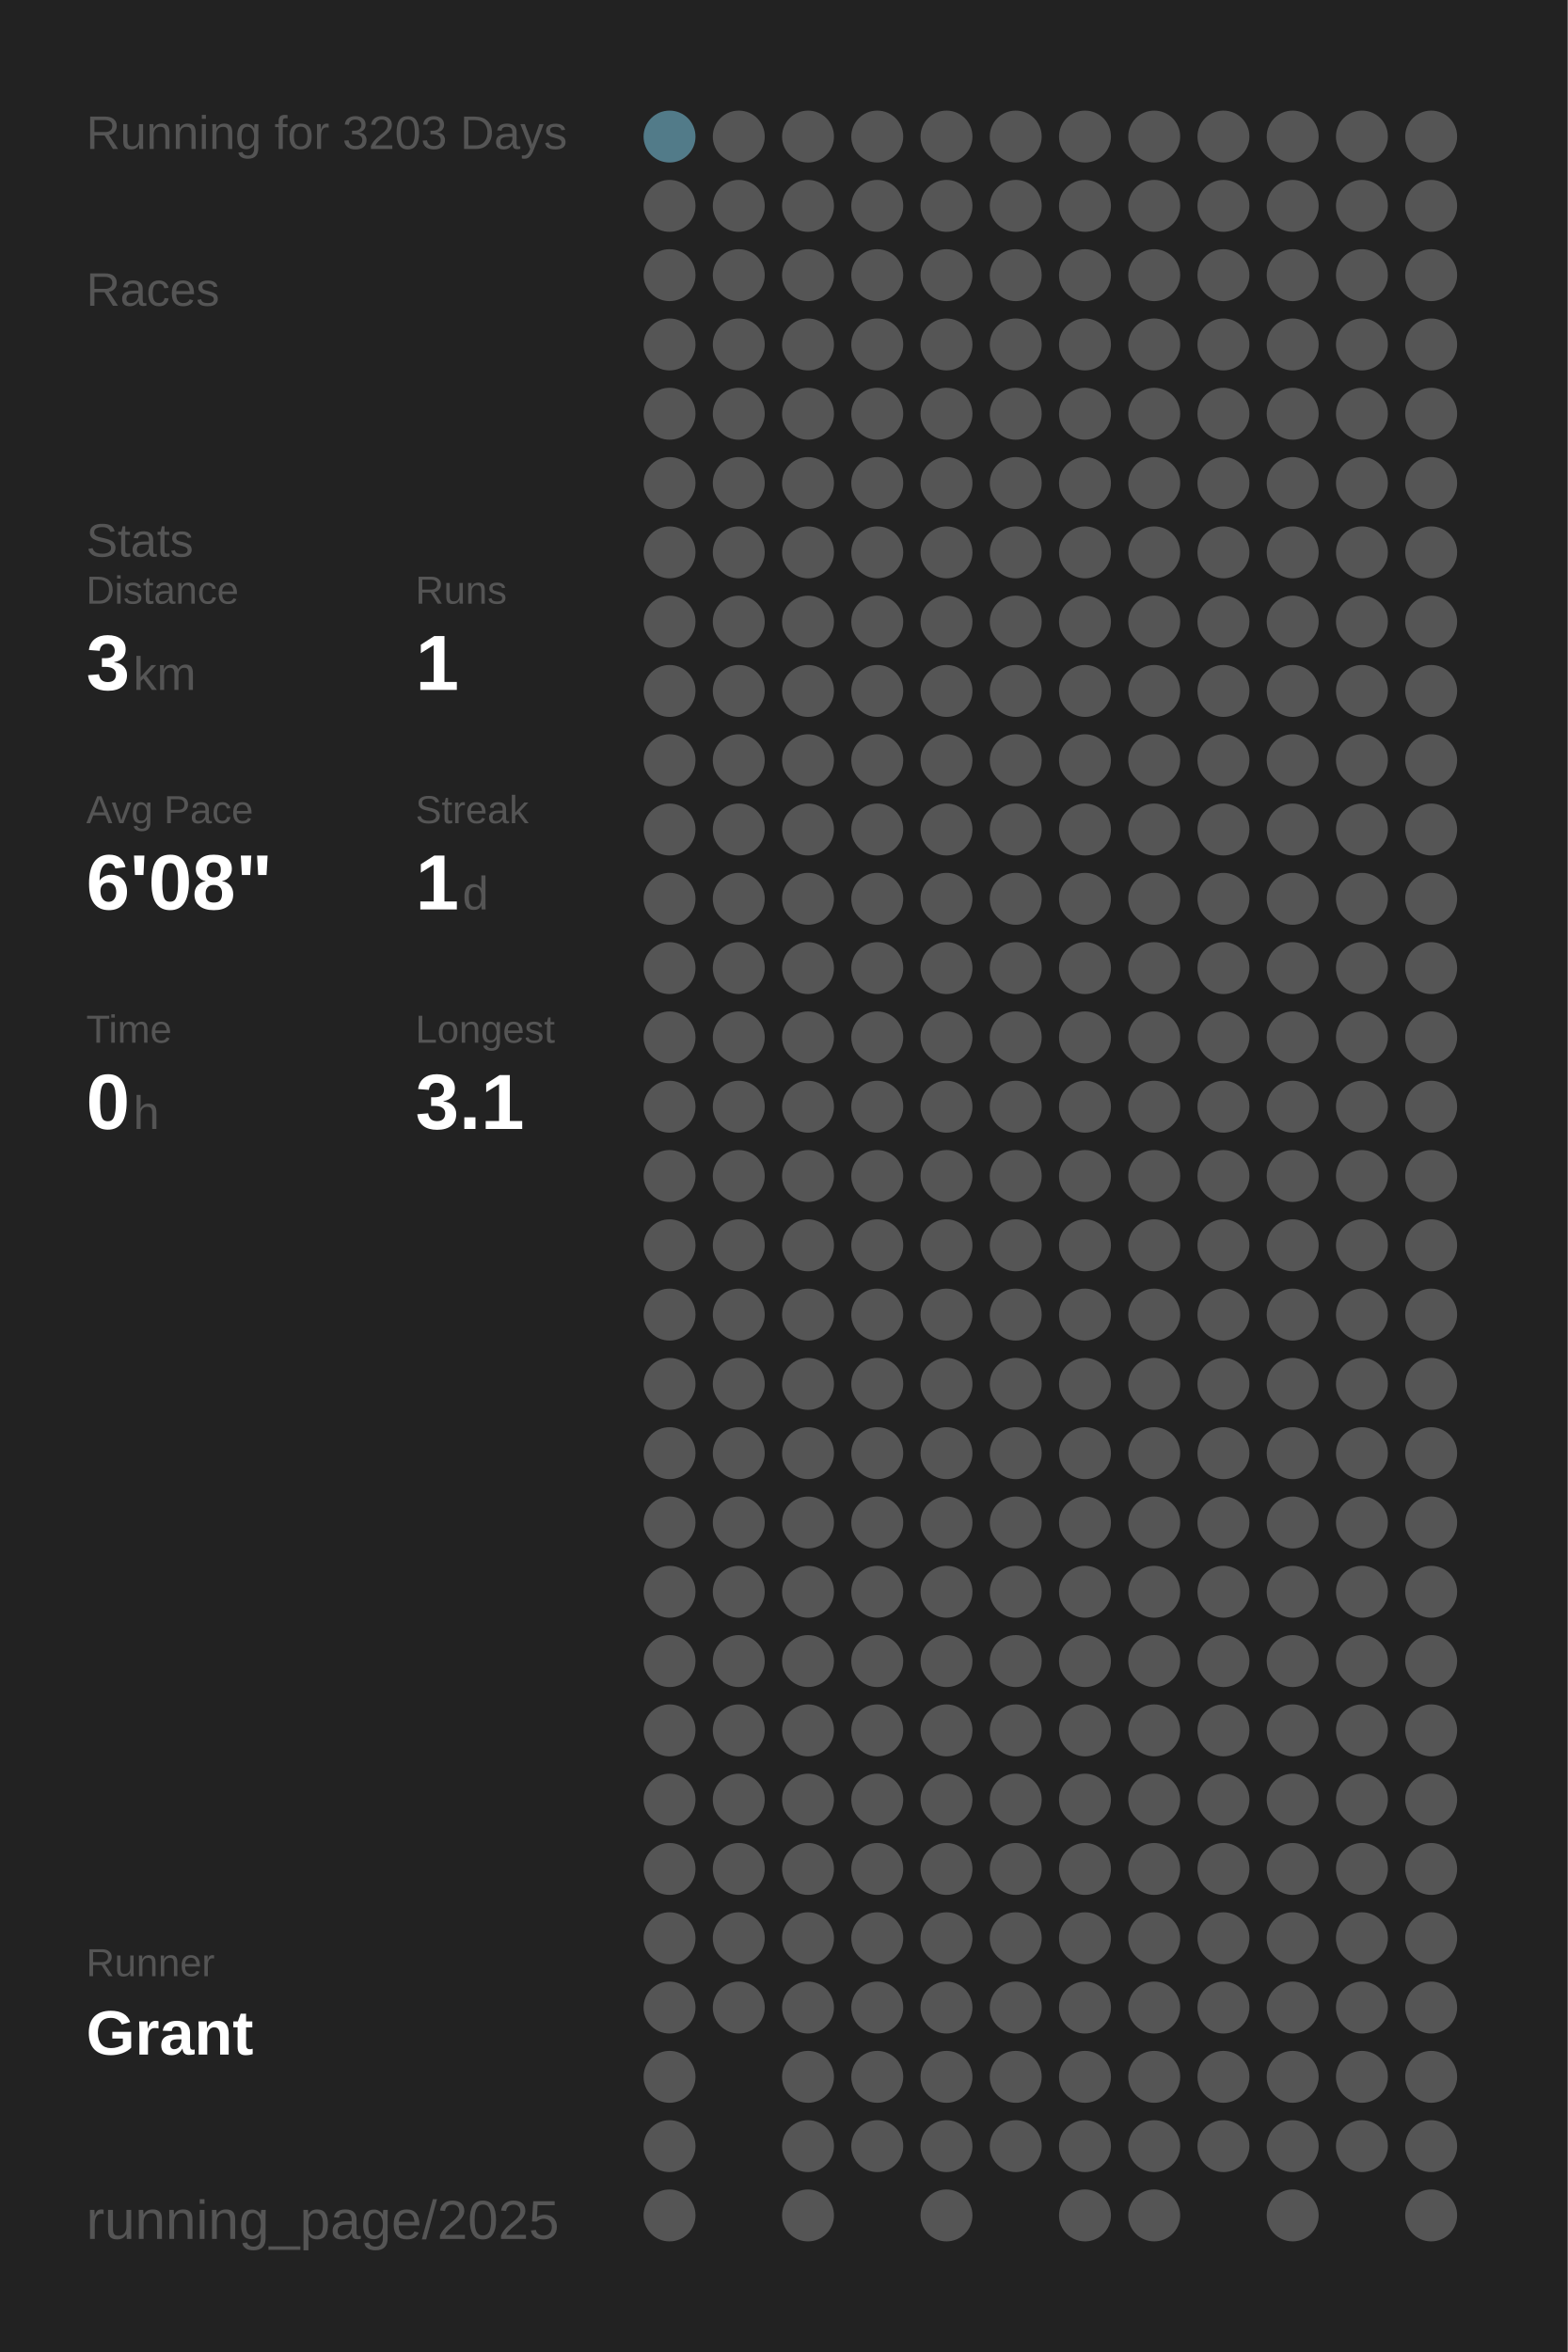
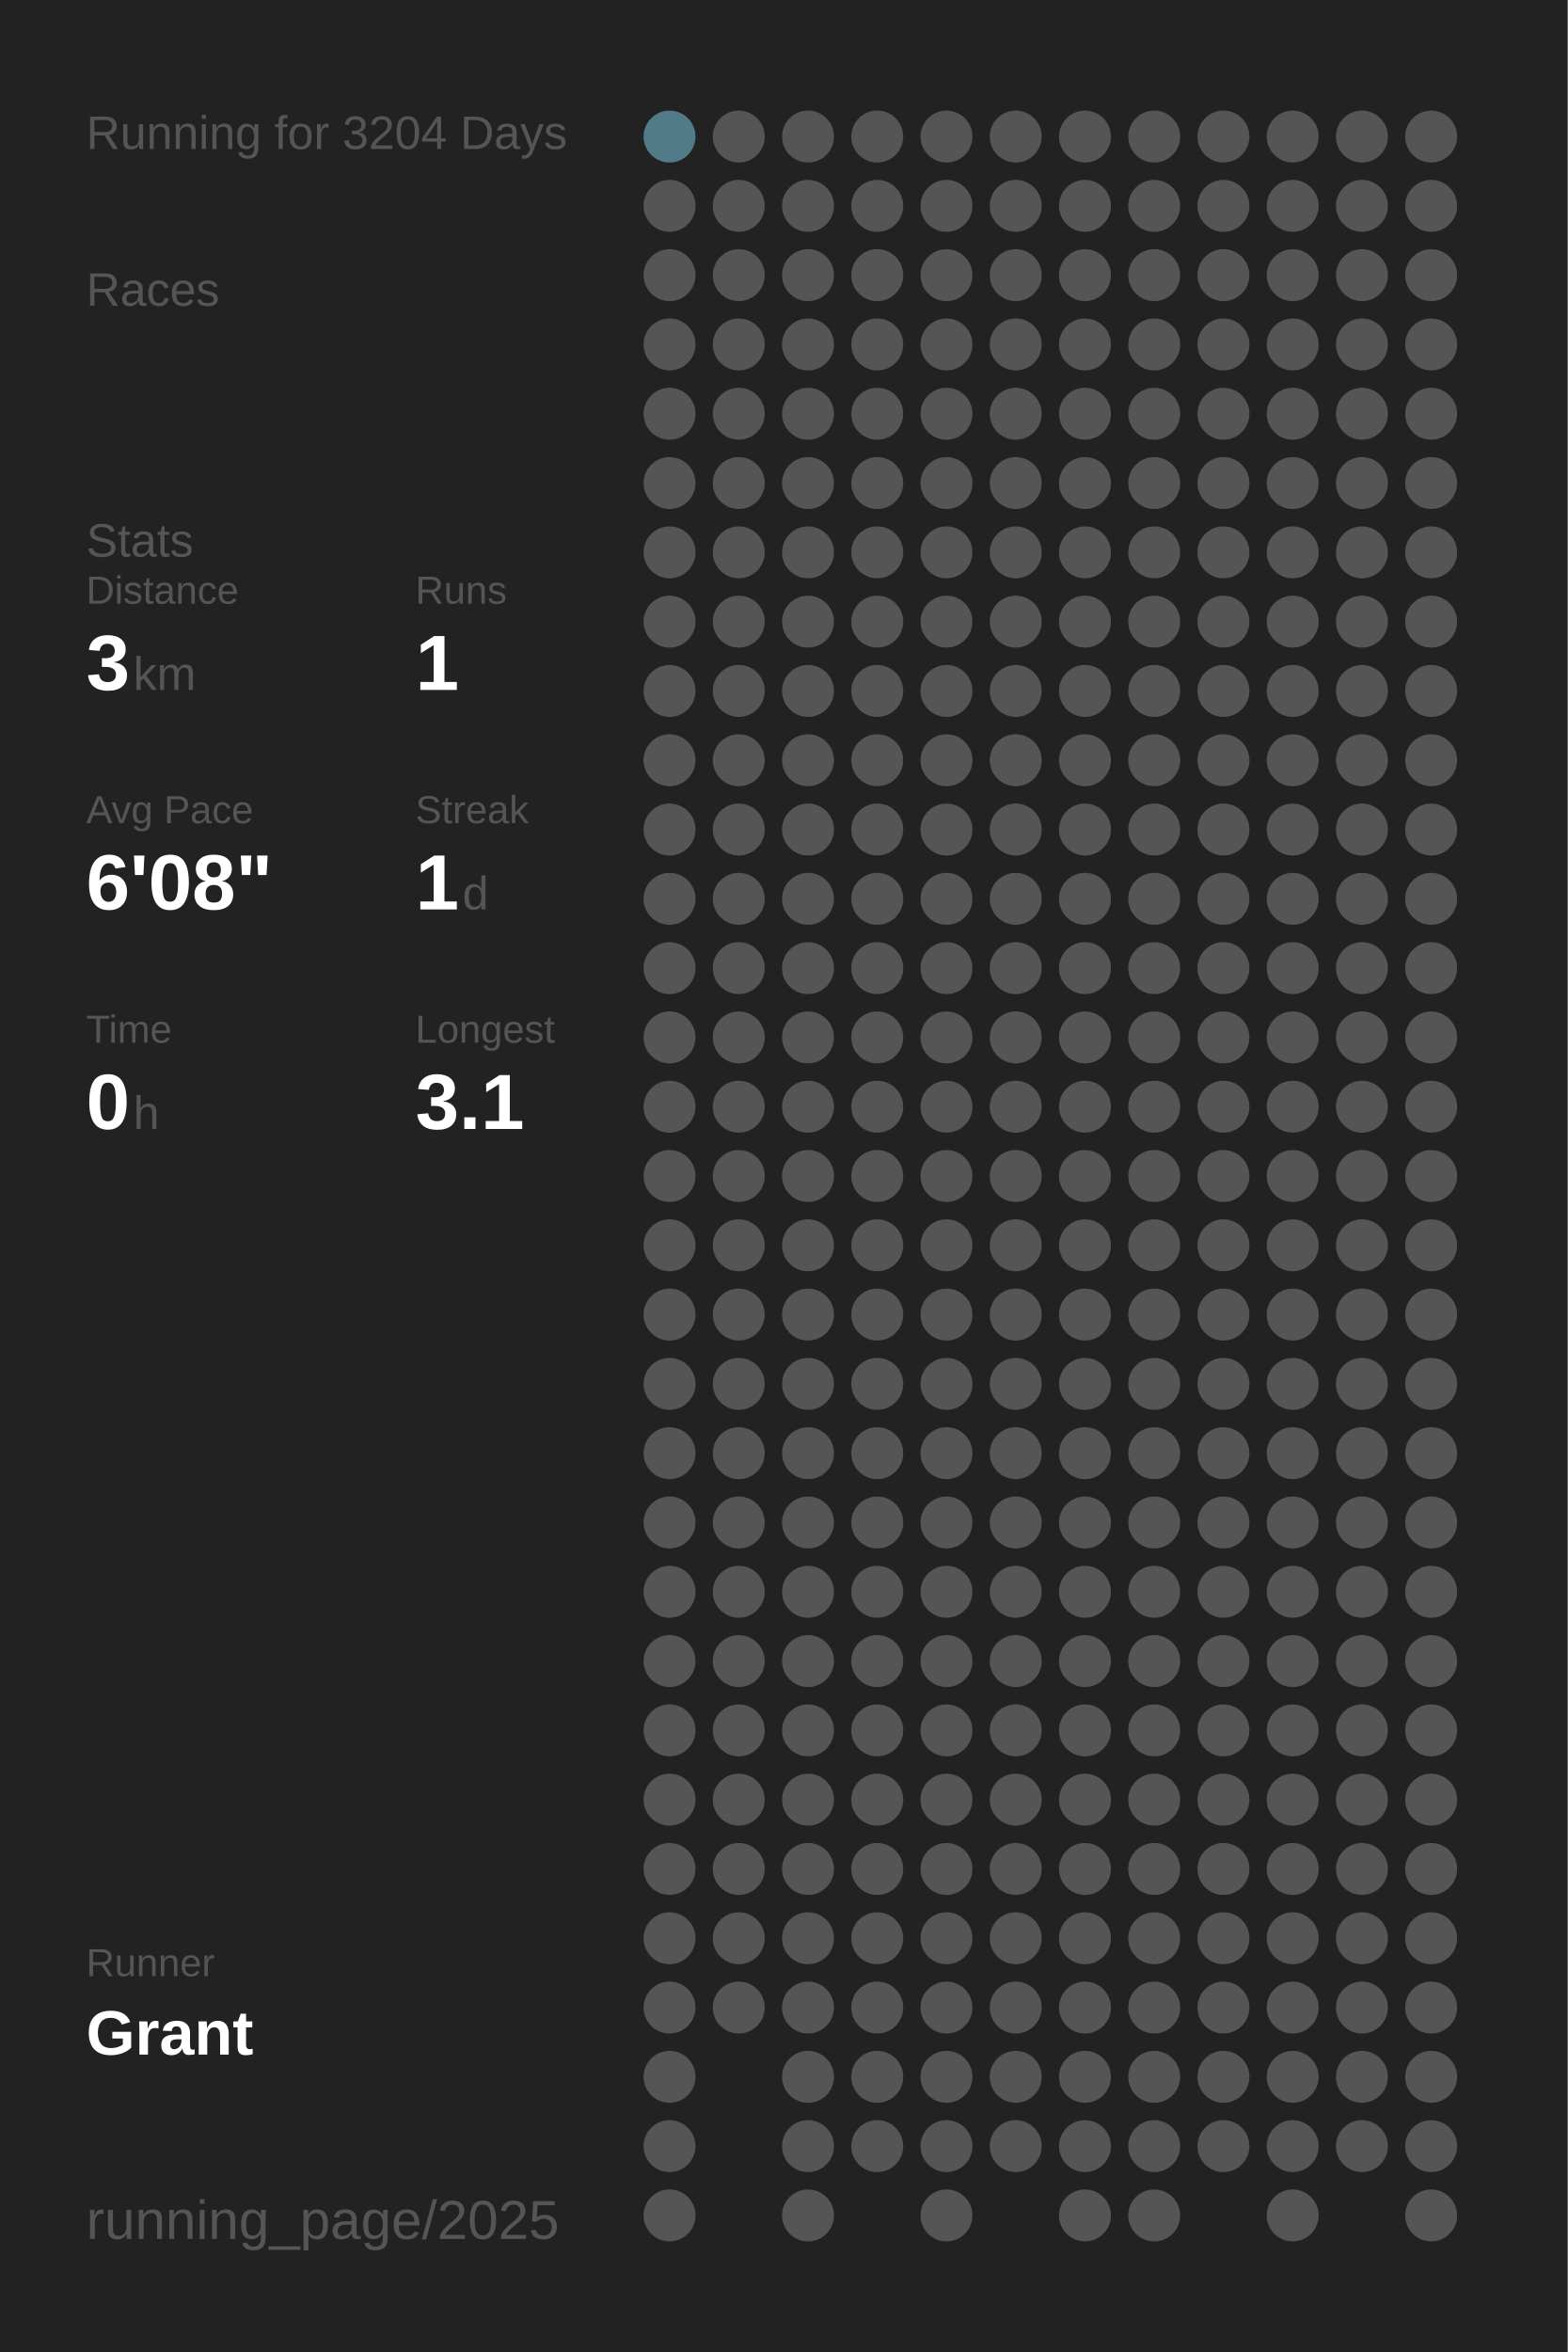
<svg xmlns="http://www.w3.org/2000/svg" baseProfile="full" height="300mm" version="1.1" viewBox="0,0,200,300" width="200mm">
  <defs />
  <rect fill="#222222" height="300" width="200" x="0" y="0" />
-   <text fill="#555555" style="font-size:6px; font-family:Arial;" x="11" y="19">Running for 3203 Days</text>
+   <text fill="#555555" style="font-size:6px; font-family:Arial;" x="11" y="19">Running for 3204 Days</text>
  <text fill="#555555" style="font-size:6px; font-family:Arial;" x="11" y="39">Races</text>
  <text fill="#555555" style="font-size:6px; font-family:Arial;" x="11" y="71">Stats</text>
  <text fill="#555555" style="font-size:5px; font-family:Arial;" x="11" y="77">Distance</text>
  <text fill="#FFFFFF" style="font-size:10px; font-family:Arial; font-weight:bold;" x="11" y="88">3</text>
  <text fill="#555555" style="font-size:6px; font-family:Arial;" x="17" y="88">km</text>
  <text fill="#555555" style="font-size:5px; font-family:Arial;" x="53" y="77">Runs</text>
  <text fill="#FFFFFF" style="font-size:10px; font-family:Arial; font-weight:bold;" x="53" y="88">1</text>
  <text fill="#555555" style="font-size:5px; font-family:Arial;" x="11" y="105">Avg Pace</text>
  <text fill="#FFFFFF" style="font-size:10px; font-family:Arial; font-weight:bold;" x="11" y="116">6'08"</text>
  <text fill="#555555" style="font-size:5px; font-family:Arial;" x="53" y="105">Streak</text>
  <text fill="#FFFFFF" style="font-size:10px; font-family:Arial; font-weight:bold;" x="53" y="116">1</text>
  <text fill="#555555" style="font-size:6px; font-family:Arial;" x="59" y="116">d</text>
  <text fill="#555555" style="font-size:5px; font-family:Arial;" x="11" y="133">Time</text>
  <text fill="#FFFFFF" style="font-size:10px; font-family:Arial; font-weight:bold;" x="11" y="144">0</text>
  <text fill="#555555" style="font-size:6px; font-family:Arial;" x="17" y="144">h</text>
  <text fill="#555555" style="font-size:5px; font-family:Arial;" x="53" y="133">Longest</text>
  <text fill="#FFFFFF" style="font-size:10px; font-family:Arial; font-weight:bold;" x="53" y="144">3.1</text>
  <text fill="#555555" style="font-size:5px; font-family:Arial;" x="11" y="252.065">Runner</text>
  <text fill="#FFFFFF" style="font-size:8px; font-family:Arial; font-weight:bold;" x="11" y="262.065">Grant</text>
  <text fill="#555555" style="font-size:7px; font-family:Arial;" x="11" y="285.581">running_page/2025</text>
  <circle cx="85.417" cy="17.419" fill="#527b89" r="3.312" />
  <circle cx="85.417" cy="26.258" fill="#555555" r="3.312" />
  <circle cx="85.417" cy="35.097" fill="#555555" r="3.312" />
  <circle cx="85.417" cy="43.935" fill="#555555" r="3.312" />
  <circle cx="85.417" cy="52.774" fill="#555555" r="3.312" />
  <circle cx="85.417" cy="61.613" fill="#555555" r="3.312" />
  <circle cx="85.417" cy="70.452" fill="#555555" r="3.312" />
  <circle cx="85.417" cy="79.29" fill="#555555" r="3.312" />
  <circle cx="85.417" cy="88.129" fill="#555555" r="3.312" />
  <circle cx="85.417" cy="96.968" fill="#555555" r="3.312" />
  <circle cx="85.417" cy="105.806" fill="#555555" r="3.312" />
  <circle cx="85.417" cy="114.645" fill="#555555" r="3.312" />
  <circle cx="85.417" cy="123.484" fill="#555555" r="3.312" />
  <circle cx="85.417" cy="132.323" fill="#555555" r="3.312" />
  <circle cx="85.417" cy="141.161" fill="#555555" r="3.312" />
  <circle cx="85.417" cy="150" fill="#555555" r="3.312" />
  <circle cx="85.417" cy="158.839" fill="#555555" r="3.312" />
  <circle cx="85.417" cy="167.677" fill="#555555" r="3.312" />
  <circle cx="85.417" cy="176.516" fill="#555555" r="3.312" />
  <circle cx="85.417" cy="185.355" fill="#555555" r="3.312" />
  <circle cx="85.417" cy="194.194" fill="#555555" r="3.312" />
  <circle cx="85.417" cy="203.032" fill="#555555" r="3.312" />
  <circle cx="85.417" cy="211.871" fill="#555555" r="3.312" />
  <circle cx="85.417" cy="220.71" fill="#555555" r="3.312" />
  <circle cx="85.417" cy="229.548" fill="#555555" r="3.312" />
  <circle cx="85.417" cy="238.387" fill="#555555" r="3.312" />
  <circle cx="85.417" cy="247.226" fill="#555555" r="3.312" />
  <circle cx="85.417" cy="256.065" fill="#555555" r="3.312" />
  <circle cx="85.417" cy="264.903" fill="#555555" r="3.312" />
  <circle cx="85.417" cy="273.742" fill="#555555" r="3.312" />
  <circle cx="85.417" cy="282.581" fill="#555555" r="3.312" />
  <circle cx="94.25" cy="17.419" fill="#555555" r="3.312" />
  <circle cx="94.25" cy="26.258" fill="#555555" r="3.312" />
  <circle cx="94.25" cy="35.097" fill="#555555" r="3.312" />
  <circle cx="94.25" cy="43.935" fill="#555555" r="3.312" />
  <circle cx="94.25" cy="52.774" fill="#555555" r="3.312" />
  <circle cx="94.25" cy="61.613" fill="#555555" r="3.312" />
  <circle cx="94.25" cy="70.452" fill="#555555" r="3.312" />
  <circle cx="94.25" cy="79.29" fill="#555555" r="3.312" />
  <circle cx="94.25" cy="88.129" fill="#555555" r="3.312" />
  <circle cx="94.25" cy="96.968" fill="#555555" r="3.312" />
  <circle cx="94.25" cy="105.806" fill="#555555" r="3.312" />
  <circle cx="94.25" cy="114.645" fill="#555555" r="3.312" />
  <circle cx="94.25" cy="123.484" fill="#555555" r="3.312" />
  <circle cx="94.25" cy="132.323" fill="#555555" r="3.312" />
  <circle cx="94.25" cy="141.161" fill="#555555" r="3.312" />
  <circle cx="94.25" cy="150" fill="#555555" r="3.312" />
  <circle cx="94.25" cy="158.839" fill="#555555" r="3.312" />
  <circle cx="94.25" cy="167.677" fill="#555555" r="3.312" />
  <circle cx="94.25" cy="176.516" fill="#555555" r="3.312" />
  <circle cx="94.25" cy="185.355" fill="#555555" r="3.312" />
  <circle cx="94.25" cy="194.194" fill="#555555" r="3.312" />
  <circle cx="94.25" cy="203.032" fill="#555555" r="3.312" />
  <circle cx="94.25" cy="211.871" fill="#555555" r="3.312" />
  <circle cx="94.25" cy="220.71" fill="#555555" r="3.312" />
  <circle cx="94.25" cy="229.548" fill="#555555" r="3.312" />
  <circle cx="94.25" cy="238.387" fill="#555555" r="3.312" />
  <circle cx="94.25" cy="247.226" fill="#555555" r="3.312" />
  <circle cx="94.25" cy="256.065" fill="#555555" r="3.312" />
  <circle cx="103.083" cy="17.419" fill="#555555" r="3.312" />
  <circle cx="103.083" cy="26.258" fill="#555555" r="3.312" />
  <circle cx="103.083" cy="35.097" fill="#555555" r="3.312" />
  <circle cx="103.083" cy="43.935" fill="#555555" r="3.312" />
  <circle cx="103.083" cy="52.774" fill="#555555" r="3.312" />
  <circle cx="103.083" cy="61.613" fill="#555555" r="3.312" />
  <circle cx="103.083" cy="70.452" fill="#555555" r="3.312" />
  <circle cx="103.083" cy="79.29" fill="#555555" r="3.312" />
  <circle cx="103.083" cy="88.129" fill="#555555" r="3.312" />
  <circle cx="103.083" cy="96.968" fill="#555555" r="3.312" />
  <circle cx="103.083" cy="105.806" fill="#555555" r="3.312" />
  <circle cx="103.083" cy="114.645" fill="#555555" r="3.312" />
  <circle cx="103.083" cy="123.484" fill="#555555" r="3.312" />
  <circle cx="103.083" cy="132.323" fill="#555555" r="3.312" />
  <circle cx="103.083" cy="141.161" fill="#555555" r="3.312" />
  <circle cx="103.083" cy="150" fill="#555555" r="3.312" />
  <circle cx="103.083" cy="158.839" fill="#555555" r="3.312" />
  <circle cx="103.083" cy="167.677" fill="#555555" r="3.312" />
  <circle cx="103.083" cy="176.516" fill="#555555" r="3.312" />
  <circle cx="103.083" cy="185.355" fill="#555555" r="3.312" />
  <circle cx="103.083" cy="194.194" fill="#555555" r="3.312" />
  <circle cx="103.083" cy="203.032" fill="#555555" r="3.312" />
  <circle cx="103.083" cy="211.871" fill="#555555" r="3.312" />
  <circle cx="103.083" cy="220.71" fill="#555555" r="3.312" />
  <circle cx="103.083" cy="229.548" fill="#555555" r="3.312" />
  <circle cx="103.083" cy="238.387" fill="#555555" r="3.312" />
  <circle cx="103.083" cy="247.226" fill="#555555" r="3.312" />
  <circle cx="103.083" cy="256.065" fill="#555555" r="3.312" />
  <circle cx="103.083" cy="264.903" fill="#555555" r="3.312" />
  <circle cx="103.083" cy="273.742" fill="#555555" r="3.312" />
  <circle cx="103.083" cy="282.581" fill="#555555" r="3.312" />
  <circle cx="111.917" cy="17.419" fill="#555555" r="3.312" />
  <circle cx="111.917" cy="26.258" fill="#555555" r="3.312" />
  <circle cx="111.917" cy="35.097" fill="#555555" r="3.312" />
  <circle cx="111.917" cy="43.935" fill="#555555" r="3.312" />
  <circle cx="111.917" cy="52.774" fill="#555555" r="3.312" />
  <circle cx="111.917" cy="61.613" fill="#555555" r="3.312" />
  <circle cx="111.917" cy="70.452" fill="#555555" r="3.312" />
  <circle cx="111.917" cy="79.29" fill="#555555" r="3.312" />
  <circle cx="111.917" cy="88.129" fill="#555555" r="3.312" />
  <circle cx="111.917" cy="96.968" fill="#555555" r="3.312" />
  <circle cx="111.917" cy="105.806" fill="#555555" r="3.312" />
  <circle cx="111.917" cy="114.645" fill="#555555" r="3.312" />
  <circle cx="111.917" cy="123.484" fill="#555555" r="3.312" />
  <circle cx="111.917" cy="132.323" fill="#555555" r="3.312" />
  <circle cx="111.917" cy="141.161" fill="#555555" r="3.312" />
  <circle cx="111.917" cy="150" fill="#555555" r="3.312" />
  <circle cx="111.917" cy="158.839" fill="#555555" r="3.312" />
  <circle cx="111.917" cy="167.677" fill="#555555" r="3.312" />
  <circle cx="111.917" cy="176.516" fill="#555555" r="3.312" />
  <circle cx="111.917" cy="185.355" fill="#555555" r="3.312" />
  <circle cx="111.917" cy="194.194" fill="#555555" r="3.312" />
  <circle cx="111.917" cy="203.032" fill="#555555" r="3.312" />
  <circle cx="111.917" cy="211.871" fill="#555555" r="3.312" />
  <circle cx="111.917" cy="220.71" fill="#555555" r="3.312" />
  <circle cx="111.917" cy="229.548" fill="#555555" r="3.312" />
  <circle cx="111.917" cy="238.387" fill="#555555" r="3.312" />
  <circle cx="111.917" cy="247.226" fill="#555555" r="3.312" />
  <circle cx="111.917" cy="256.065" fill="#555555" r="3.312" />
  <circle cx="111.917" cy="264.903" fill="#555555" r="3.312" />
  <circle cx="111.917" cy="273.742" fill="#555555" r="3.312" />
  <circle cx="120.75" cy="17.419" fill="#555555" r="3.312" />
  <circle cx="120.75" cy="26.258" fill="#555555" r="3.312" />
  <circle cx="120.75" cy="35.097" fill="#555555" r="3.312" />
  <circle cx="120.75" cy="43.935" fill="#555555" r="3.312" />
  <circle cx="120.75" cy="52.774" fill="#555555" r="3.312" />
  <circle cx="120.75" cy="61.613" fill="#555555" r="3.312" />
  <circle cx="120.75" cy="70.452" fill="#555555" r="3.312" />
  <circle cx="120.75" cy="79.29" fill="#555555" r="3.312" />
  <circle cx="120.75" cy="88.129" fill="#555555" r="3.312" />
  <circle cx="120.75" cy="96.968" fill="#555555" r="3.312" />
  <circle cx="120.75" cy="105.806" fill="#555555" r="3.312" />
  <circle cx="120.75" cy="114.645" fill="#555555" r="3.312" />
  <circle cx="120.75" cy="123.484" fill="#555555" r="3.312" />
  <circle cx="120.75" cy="132.323" fill="#555555" r="3.312" />
  <circle cx="120.75" cy="141.161" fill="#555555" r="3.312" />
  <circle cx="120.75" cy="150" fill="#555555" r="3.312" />
  <circle cx="120.75" cy="158.839" fill="#555555" r="3.312" />
  <circle cx="120.75" cy="167.677" fill="#555555" r="3.312" />
  <circle cx="120.75" cy="176.516" fill="#555555" r="3.312" />
  <circle cx="120.75" cy="185.355" fill="#555555" r="3.312" />
  <circle cx="120.75" cy="194.194" fill="#555555" r="3.312" />
  <circle cx="120.75" cy="203.032" fill="#555555" r="3.312" />
  <circle cx="120.75" cy="211.871" fill="#555555" r="3.312" />
  <circle cx="120.75" cy="220.71" fill="#555555" r="3.312" />
  <circle cx="120.75" cy="229.548" fill="#555555" r="3.312" />
  <circle cx="120.75" cy="238.387" fill="#555555" r="3.312" />
  <circle cx="120.75" cy="247.226" fill="#555555" r="3.312" />
  <circle cx="120.75" cy="256.065" fill="#555555" r="3.312" />
  <circle cx="120.75" cy="264.903" fill="#555555" r="3.312" />
  <circle cx="120.75" cy="273.742" fill="#555555" r="3.312" />
  <circle cx="120.75" cy="282.581" fill="#555555" r="3.312" />
  <circle cx="129.583" cy="17.419" fill="#555555" r="3.312" />
  <circle cx="129.583" cy="26.258" fill="#555555" r="3.312" />
  <circle cx="129.583" cy="35.097" fill="#555555" r="3.312" />
  <circle cx="129.583" cy="43.935" fill="#555555" r="3.312" />
  <circle cx="129.583" cy="52.774" fill="#555555" r="3.312" />
  <circle cx="129.583" cy="61.613" fill="#555555" r="3.312" />
  <circle cx="129.583" cy="70.452" fill="#555555" r="3.312" />
  <circle cx="129.583" cy="79.29" fill="#555555" r="3.312" />
  <circle cx="129.583" cy="88.129" fill="#555555" r="3.312" />
  <circle cx="129.583" cy="96.968" fill="#555555" r="3.312" />
  <circle cx="129.583" cy="105.806" fill="#555555" r="3.312" />
  <circle cx="129.583" cy="114.645" fill="#555555" r="3.312" />
  <circle cx="129.583" cy="123.484" fill="#555555" r="3.312" />
  <circle cx="129.583" cy="132.323" fill="#555555" r="3.312" />
  <circle cx="129.583" cy="141.161" fill="#555555" r="3.312" />
  <circle cx="129.583" cy="150" fill="#555555" r="3.312" />
  <circle cx="129.583" cy="158.839" fill="#555555" r="3.312" />
  <circle cx="129.583" cy="167.677" fill="#555555" r="3.312" />
  <circle cx="129.583" cy="176.516" fill="#555555" r="3.312" />
  <circle cx="129.583" cy="185.355" fill="#555555" r="3.312" />
  <circle cx="129.583" cy="194.194" fill="#555555" r="3.312" />
  <circle cx="129.583" cy="203.032" fill="#555555" r="3.312" />
  <circle cx="129.583" cy="211.871" fill="#555555" r="3.312" />
  <circle cx="129.583" cy="220.71" fill="#555555" r="3.312" />
  <circle cx="129.583" cy="229.548" fill="#555555" r="3.312" />
  <circle cx="129.583" cy="238.387" fill="#555555" r="3.312" />
  <circle cx="129.583" cy="247.226" fill="#555555" r="3.312" />
  <circle cx="129.583" cy="256.065" fill="#555555" r="3.312" />
  <circle cx="129.583" cy="264.903" fill="#555555" r="3.312" />
  <circle cx="129.583" cy="273.742" fill="#555555" r="3.312" />
  <circle cx="138.417" cy="17.419" fill="#555555" r="3.312" />
  <circle cx="138.417" cy="26.258" fill="#555555" r="3.312" />
  <circle cx="138.417" cy="35.097" fill="#555555" r="3.312" />
  <circle cx="138.417" cy="43.935" fill="#555555" r="3.312" />
  <circle cx="138.417" cy="52.774" fill="#555555" r="3.312" />
  <circle cx="138.417" cy="61.613" fill="#555555" r="3.312" />
  <circle cx="138.417" cy="70.452" fill="#555555" r="3.312" />
  <circle cx="138.417" cy="79.29" fill="#555555" r="3.312" />
  <circle cx="138.417" cy="88.129" fill="#555555" r="3.312" />
  <circle cx="138.417" cy="96.968" fill="#555555" r="3.312" />
  <circle cx="138.417" cy="105.806" fill="#555555" r="3.312" />
  <circle cx="138.417" cy="114.645" fill="#555555" r="3.312" />
  <circle cx="138.417" cy="123.484" fill="#555555" r="3.312" />
  <circle cx="138.417" cy="132.323" fill="#555555" r="3.312" />
  <circle cx="138.417" cy="141.161" fill="#555555" r="3.312" />
  <circle cx="138.417" cy="150" fill="#555555" r="3.312" />
  <circle cx="138.417" cy="158.839" fill="#555555" r="3.312" />
  <circle cx="138.417" cy="167.677" fill="#555555" r="3.312" />
  <circle cx="138.417" cy="176.516" fill="#555555" r="3.312" />
  <circle cx="138.417" cy="185.355" fill="#555555" r="3.312" />
  <circle cx="138.417" cy="194.194" fill="#555555" r="3.312" />
  <circle cx="138.417" cy="203.032" fill="#555555" r="3.312" />
  <circle cx="138.417" cy="211.871" fill="#555555" r="3.312" />
  <circle cx="138.417" cy="220.71" fill="#555555" r="3.312" />
  <circle cx="138.417" cy="229.548" fill="#555555" r="3.312" />
  <circle cx="138.417" cy="238.387" fill="#555555" r="3.312" />
  <circle cx="138.417" cy="247.226" fill="#555555" r="3.312" />
  <circle cx="138.417" cy="256.065" fill="#555555" r="3.312" />
  <circle cx="138.417" cy="264.903" fill="#555555" r="3.312" />
  <circle cx="138.417" cy="273.742" fill="#555555" r="3.312" />
  <circle cx="138.417" cy="282.581" fill="#555555" r="3.312" />
  <circle cx="147.25" cy="17.419" fill="#555555" r="3.312" />
  <circle cx="147.25" cy="26.258" fill="#555555" r="3.312" />
  <circle cx="147.25" cy="35.097" fill="#555555" r="3.312" />
  <circle cx="147.25" cy="43.935" fill="#555555" r="3.312" />
  <circle cx="147.25" cy="52.774" fill="#555555" r="3.312" />
  <circle cx="147.25" cy="61.613" fill="#555555" r="3.312" />
  <circle cx="147.25" cy="70.452" fill="#555555" r="3.312" />
  <circle cx="147.25" cy="79.29" fill="#555555" r="3.312" />
  <circle cx="147.25" cy="88.129" fill="#555555" r="3.312" />
  <circle cx="147.25" cy="96.968" fill="#555555" r="3.312" />
  <circle cx="147.25" cy="105.806" fill="#555555" r="3.312" />
  <circle cx="147.25" cy="114.645" fill="#555555" r="3.312" />
  <circle cx="147.25" cy="123.484" fill="#555555" r="3.312" />
  <circle cx="147.25" cy="132.323" fill="#555555" r="3.312" />
  <circle cx="147.25" cy="141.161" fill="#555555" r="3.312" />
  <circle cx="147.25" cy="150" fill="#555555" r="3.312" />
  <circle cx="147.25" cy="158.839" fill="#555555" r="3.312" />
  <circle cx="147.25" cy="167.677" fill="#555555" r="3.312" />
  <circle cx="147.25" cy="176.516" fill="#555555" r="3.312" />
  <circle cx="147.25" cy="185.355" fill="#555555" r="3.312" />
  <circle cx="147.25" cy="194.194" fill="#555555" r="3.312" />
  <circle cx="147.25" cy="203.032" fill="#555555" r="3.312" />
  <circle cx="147.25" cy="211.871" fill="#555555" r="3.312" />
  <circle cx="147.25" cy="220.71" fill="#555555" r="3.312" />
  <circle cx="147.25" cy="229.548" fill="#555555" r="3.312" />
  <circle cx="147.25" cy="238.387" fill="#555555" r="3.312" />
  <circle cx="147.25" cy="247.226" fill="#555555" r="3.312" />
  <circle cx="147.25" cy="256.065" fill="#555555" r="3.312" />
  <circle cx="147.25" cy="264.903" fill="#555555" r="3.312" />
  <circle cx="147.25" cy="273.742" fill="#555555" r="3.312" />
  <circle cx="147.25" cy="282.581" fill="#555555" r="3.312" />
  <circle cx="156.083" cy="17.419" fill="#555555" r="3.312" />
  <circle cx="156.083" cy="26.258" fill="#555555" r="3.312" />
  <circle cx="156.083" cy="35.097" fill="#555555" r="3.312" />
  <circle cx="156.083" cy="43.935" fill="#555555" r="3.312" />
  <circle cx="156.083" cy="52.774" fill="#555555" r="3.312" />
  <circle cx="156.083" cy="61.613" fill="#555555" r="3.312" />
  <circle cx="156.083" cy="70.452" fill="#555555" r="3.312" />
  <circle cx="156.083" cy="79.29" fill="#555555" r="3.312" />
  <circle cx="156.083" cy="88.129" fill="#555555" r="3.312" />
  <circle cx="156.083" cy="96.968" fill="#555555" r="3.312" />
  <circle cx="156.083" cy="105.806" fill="#555555" r="3.312" />
  <circle cx="156.083" cy="114.645" fill="#555555" r="3.312" />
  <circle cx="156.083" cy="123.484" fill="#555555" r="3.312" />
  <circle cx="156.083" cy="132.323" fill="#555555" r="3.312" />
  <circle cx="156.083" cy="141.161" fill="#555555" r="3.312" />
  <circle cx="156.083" cy="150" fill="#555555" r="3.312" />
  <circle cx="156.083" cy="158.839" fill="#555555" r="3.312" />
  <circle cx="156.083" cy="167.677" fill="#555555" r="3.312" />
  <circle cx="156.083" cy="176.516" fill="#555555" r="3.312" />
  <circle cx="156.083" cy="185.355" fill="#555555" r="3.312" />
  <circle cx="156.083" cy="194.194" fill="#555555" r="3.312" />
  <circle cx="156.083" cy="203.032" fill="#555555" r="3.312" />
  <circle cx="156.083" cy="211.871" fill="#555555" r="3.312" />
  <circle cx="156.083" cy="220.71" fill="#555555" r="3.312" />
  <circle cx="156.083" cy="229.548" fill="#555555" r="3.312" />
  <circle cx="156.083" cy="238.387" fill="#555555" r="3.312" />
  <circle cx="156.083" cy="247.226" fill="#555555" r="3.312" />
  <circle cx="156.083" cy="256.065" fill="#555555" r="3.312" />
  <circle cx="156.083" cy="264.903" fill="#555555" r="3.312" />
  <circle cx="156.083" cy="273.742" fill="#555555" r="3.312" />
  <circle cx="164.917" cy="17.419" fill="#555555" r="3.312" />
  <circle cx="164.917" cy="26.258" fill="#555555" r="3.312" />
  <circle cx="164.917" cy="35.097" fill="#555555" r="3.312" />
  <circle cx="164.917" cy="43.935" fill="#555555" r="3.312" />
  <circle cx="164.917" cy="52.774" fill="#555555" r="3.312" />
  <circle cx="164.917" cy="61.613" fill="#555555" r="3.312" />
  <circle cx="164.917" cy="70.452" fill="#555555" r="3.312" />
  <circle cx="164.917" cy="79.29" fill="#555555" r="3.312" />
  <circle cx="164.917" cy="88.129" fill="#555555" r="3.312" />
  <circle cx="164.917" cy="96.968" fill="#555555" r="3.312" />
  <circle cx="164.917" cy="105.806" fill="#555555" r="3.312" />
  <circle cx="164.917" cy="114.645" fill="#555555" r="3.312" />
  <circle cx="164.917" cy="123.484" fill="#555555" r="3.312" />
  <circle cx="164.917" cy="132.323" fill="#555555" r="3.312" />
  <circle cx="164.917" cy="141.161" fill="#555555" r="3.312" />
  <circle cx="164.917" cy="150" fill="#555555" r="3.312" />
  <circle cx="164.917" cy="158.839" fill="#555555" r="3.312" />
  <circle cx="164.917" cy="167.677" fill="#555555" r="3.312" />
  <circle cx="164.917" cy="176.516" fill="#555555" r="3.312" />
  <circle cx="164.917" cy="185.355" fill="#555555" r="3.312" />
  <circle cx="164.917" cy="194.194" fill="#555555" r="3.312" />
  <circle cx="164.917" cy="203.032" fill="#555555" r="3.312" />
  <circle cx="164.917" cy="211.871" fill="#555555" r="3.312" />
  <circle cx="164.917" cy="220.71" fill="#555555" r="3.312" />
  <circle cx="164.917" cy="229.548" fill="#555555" r="3.312" />
  <circle cx="164.917" cy="238.387" fill="#555555" r="3.312" />
  <circle cx="164.917" cy="247.226" fill="#555555" r="3.312" />
  <circle cx="164.917" cy="256.065" fill="#555555" r="3.312" />
  <circle cx="164.917" cy="264.903" fill="#555555" r="3.312" />
  <circle cx="164.917" cy="273.742" fill="#555555" r="3.312" />
  <circle cx="164.917" cy="282.581" fill="#555555" r="3.312" />
  <circle cx="173.75" cy="17.419" fill="#555555" r="3.312" />
  <circle cx="173.75" cy="26.258" fill="#555555" r="3.312" />
  <circle cx="173.75" cy="35.097" fill="#555555" r="3.312" />
  <circle cx="173.75" cy="43.935" fill="#555555" r="3.312" />
  <circle cx="173.75" cy="52.774" fill="#555555" r="3.312" />
  <circle cx="173.75" cy="61.613" fill="#555555" r="3.312" />
  <circle cx="173.75" cy="70.452" fill="#555555" r="3.312" />
  <circle cx="173.75" cy="79.29" fill="#555555" r="3.312" />
  <circle cx="173.75" cy="88.129" fill="#555555" r="3.312" />
  <circle cx="173.75" cy="96.968" fill="#555555" r="3.312" />
  <circle cx="173.75" cy="105.806" fill="#555555" r="3.312" />
  <circle cx="173.75" cy="114.645" fill="#555555" r="3.312" />
  <circle cx="173.75" cy="123.484" fill="#555555" r="3.312" />
  <circle cx="173.75" cy="132.323" fill="#555555" r="3.312" />
  <circle cx="173.75" cy="141.161" fill="#555555" r="3.312" />
  <circle cx="173.75" cy="150" fill="#555555" r="3.312" />
  <circle cx="173.75" cy="158.839" fill="#555555" r="3.312" />
  <circle cx="173.75" cy="167.677" fill="#555555" r="3.312" />
  <circle cx="173.75" cy="176.516" fill="#555555" r="3.312" />
  <circle cx="173.75" cy="185.355" fill="#555555" r="3.312" />
  <circle cx="173.75" cy="194.194" fill="#555555" r="3.312" />
  <circle cx="173.75" cy="203.032" fill="#555555" r="3.312" />
  <circle cx="173.75" cy="211.871" fill="#555555" r="3.312" />
  <circle cx="173.75" cy="220.71" fill="#555555" r="3.312" />
  <circle cx="173.75" cy="229.548" fill="#555555" r="3.312" />
  <circle cx="173.75" cy="238.387" fill="#555555" r="3.312" />
  <circle cx="173.75" cy="247.226" fill="#555555" r="3.312" />
  <circle cx="173.75" cy="256.065" fill="#555555" r="3.312" />
  <circle cx="173.75" cy="264.903" fill="#555555" r="3.312" />
  <circle cx="173.75" cy="273.742" fill="#555555" r="3.312" />
  <circle cx="182.583" cy="17.419" fill="#555555" r="3.312" />
  <circle cx="182.583" cy="26.258" fill="#555555" r="3.312" />
  <circle cx="182.583" cy="35.097" fill="#555555" r="3.312" />
  <circle cx="182.583" cy="43.935" fill="#555555" r="3.312" />
  <circle cx="182.583" cy="52.774" fill="#555555" r="3.312" />
  <circle cx="182.583" cy="61.613" fill="#555555" r="3.312" />
  <circle cx="182.583" cy="70.452" fill="#555555" r="3.312" />
  <circle cx="182.583" cy="79.29" fill="#555555" r="3.312" />
  <circle cx="182.583" cy="88.129" fill="#555555" r="3.312" />
  <circle cx="182.583" cy="96.968" fill="#555555" r="3.312" />
  <circle cx="182.583" cy="105.806" fill="#555555" r="3.312" />
  <circle cx="182.583" cy="114.645" fill="#555555" r="3.312" />
  <circle cx="182.583" cy="123.484" fill="#555555" r="3.312" />
  <circle cx="182.583" cy="132.323" fill="#555555" r="3.312" />
  <circle cx="182.583" cy="141.161" fill="#555555" r="3.312" />
  <circle cx="182.583" cy="150" fill="#555555" r="3.312" />
  <circle cx="182.583" cy="158.839" fill="#555555" r="3.312" />
  <circle cx="182.583" cy="167.677" fill="#555555" r="3.312" />
  <circle cx="182.583" cy="176.516" fill="#555555" r="3.312" />
  <circle cx="182.583" cy="185.355" fill="#555555" r="3.312" />
  <circle cx="182.583" cy="194.194" fill="#555555" r="3.312" />
  <circle cx="182.583" cy="203.032" fill="#555555" r="3.312" />
  <circle cx="182.583" cy="211.871" fill="#555555" r="3.312" />
  <circle cx="182.583" cy="220.71" fill="#555555" r="3.312" />
  <circle cx="182.583" cy="229.548" fill="#555555" r="3.312" />
  <circle cx="182.583" cy="238.387" fill="#555555" r="3.312" />
  <circle cx="182.583" cy="247.226" fill="#555555" r="3.312" />
  <circle cx="182.583" cy="256.065" fill="#555555" r="3.312" />
  <circle cx="182.583" cy="264.903" fill="#555555" r="3.312" />
  <circle cx="182.583" cy="273.742" fill="#555555" r="3.312" />
  <circle cx="182.583" cy="282.581" fill="#555555" r="3.312" />
</svg>
